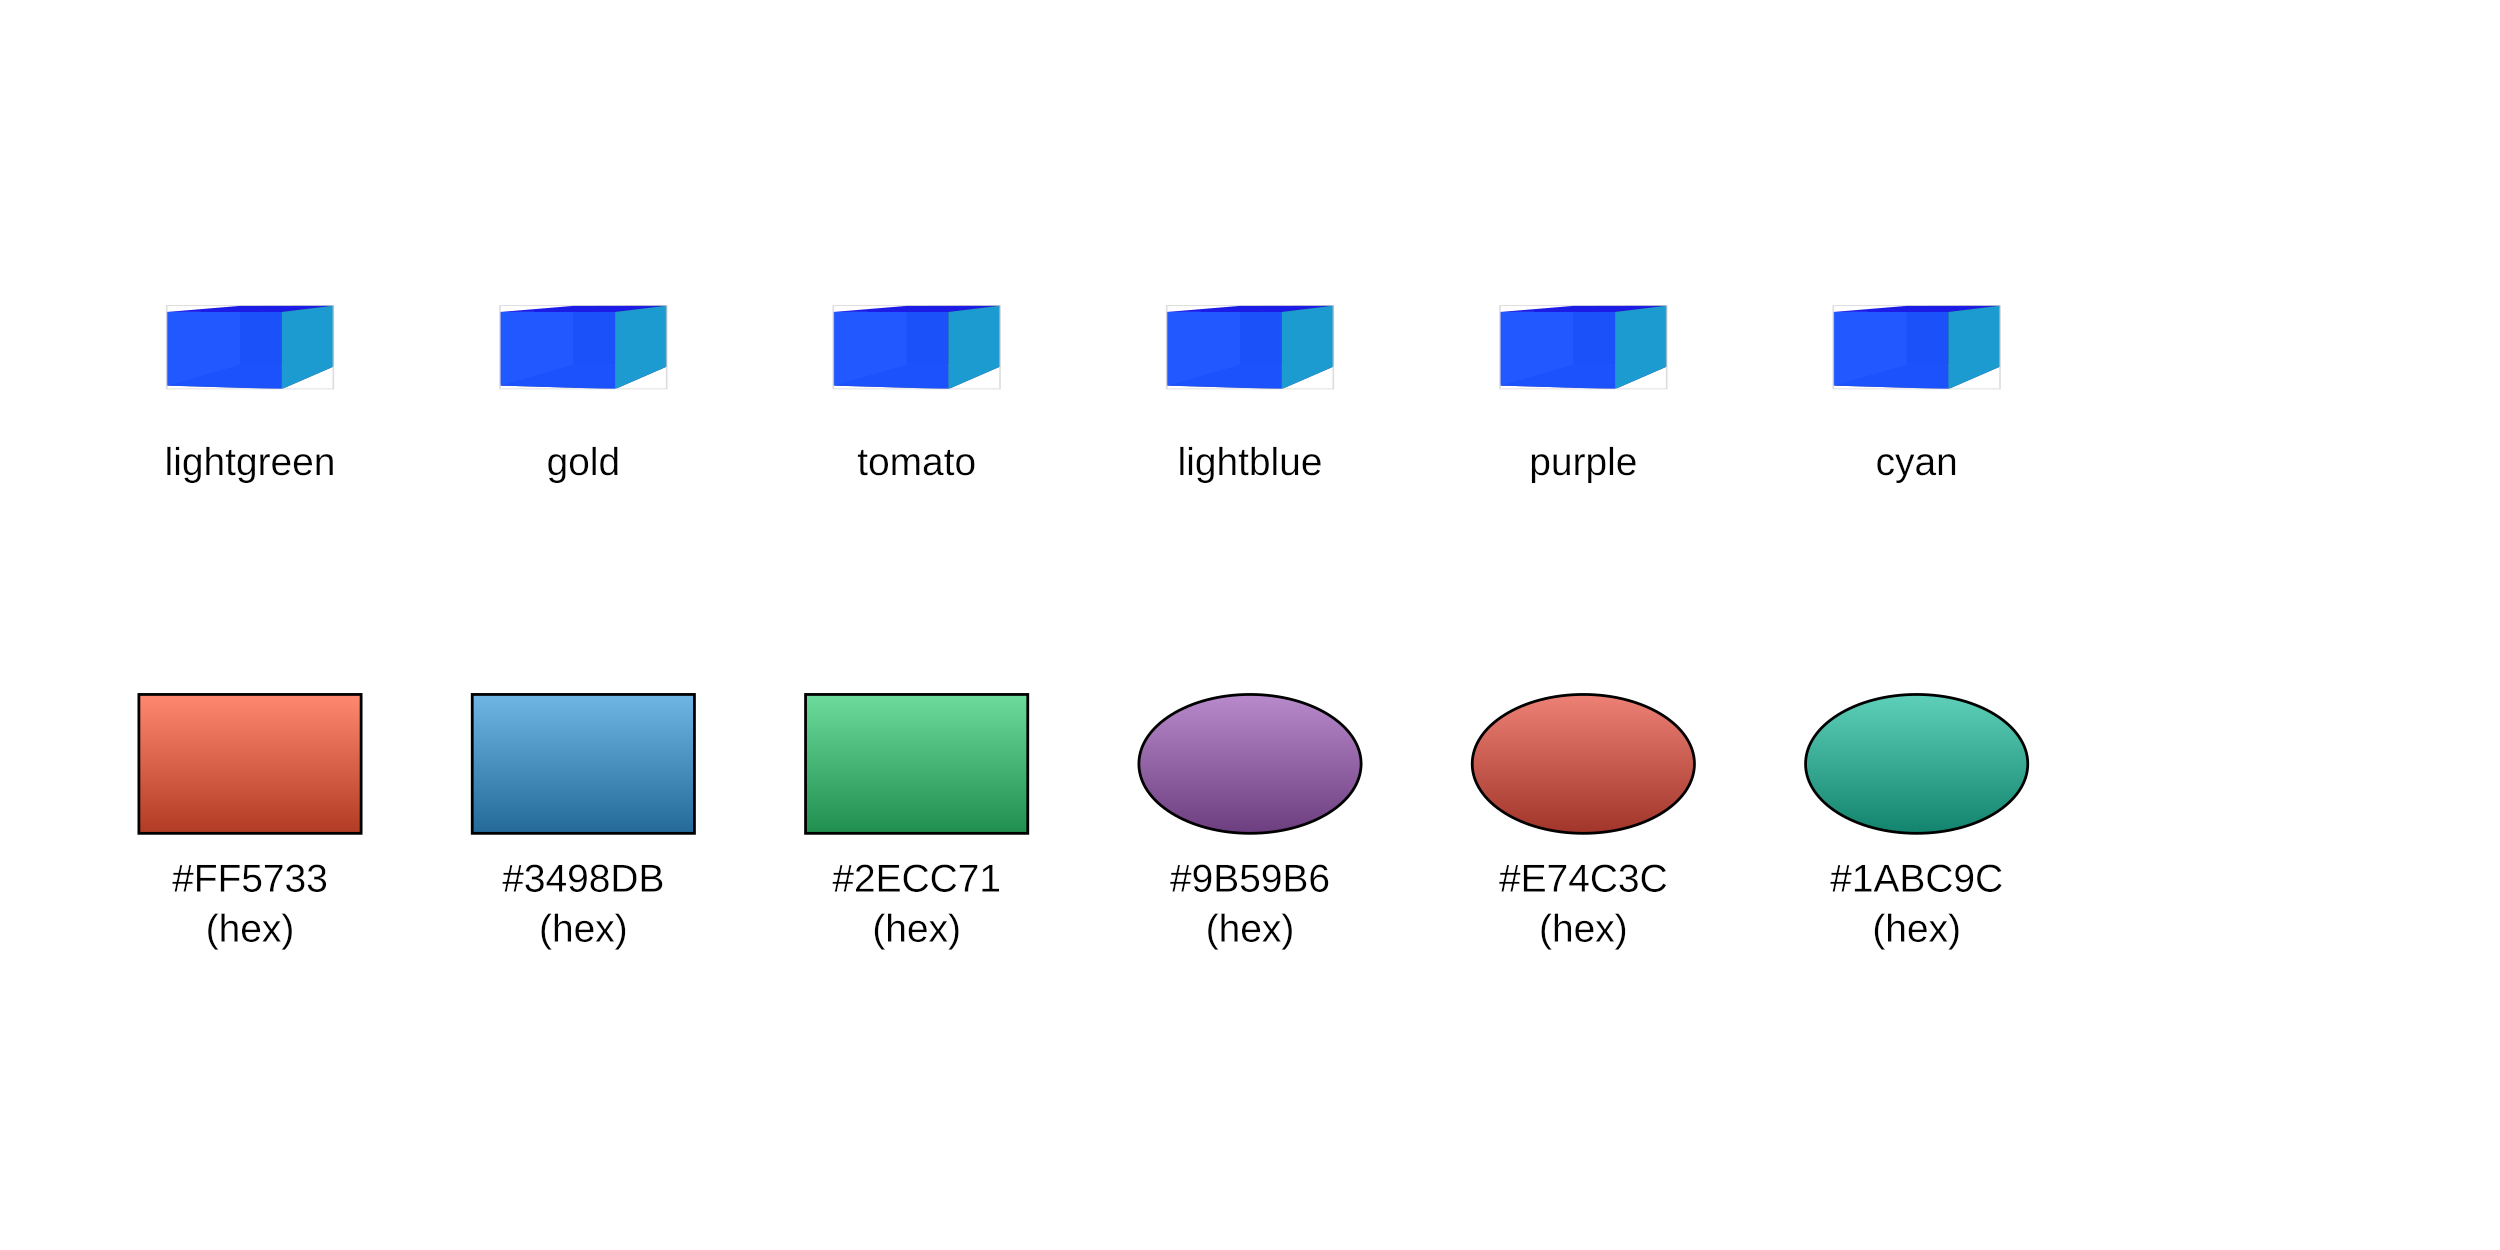
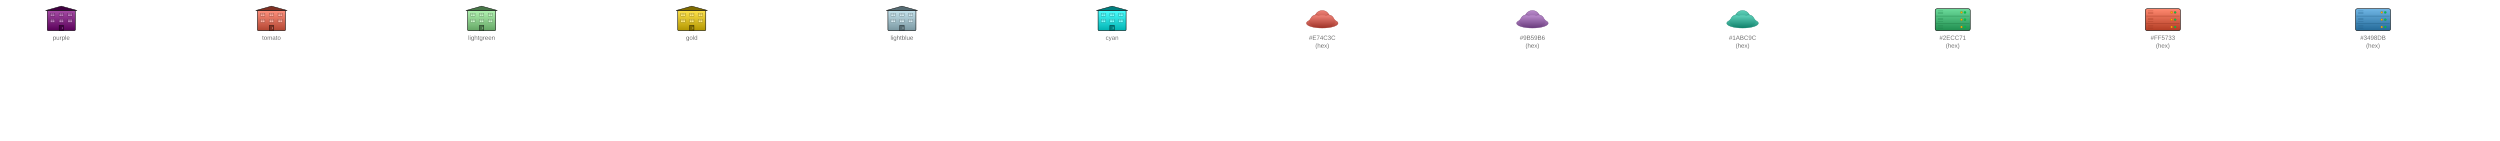
- <svg xmlns="http://www.w3.org/2000/svg" baseProfile="full" height="450" version="1.1" viewBox="0,0,900,450" width="900">
+ <svg xmlns="http://www.w3.org/2000/svg" baseProfile="full" height="320.0" version="1.1" viewBox="0,0,5710.0,320.0" width="5710.0">
  <defs>
    <filter height="140%" id="text-glow" width="140%" x="-20%" y="-20%">
      <feGaussianBlur in="SourceGraphic" result="blur" stdDeviation="2" />
      <feFlood flood-color="white" flood-opacity="1" result="color" />
      <feComposite in="color" in2="blur" operator="in" result="shadow" />
      <feMerge>
        <feMergeNode in="shadow" />
        <feMergeNode in="shadow" />
        <feMergeNode in="SourceGraphic" />
      </feMerge>
    </filter>
    <marker id="arrow-end" markerHeight="10" markerWidth="10" orient="auto" refX="10" refY="5">
      <path d="M 0 0 L 10 5 L 0 10 z" fill="black" />
    </marker>
    <marker id="arrow-start" markerHeight="10" markerWidth="10" orient="auto" refX="0" refY="5">
      <path d="M 10 0 L 0 5 L 10 10 z" fill="black" />
    </marker>
    <marker id="circle-start" markerHeight="10" markerWidth="10" orient="auto" refX="5" refY="5">
      <circle cx="5" cy="5" fill="black" r="4" />
    </marker>
    <marker id="circle-end" markerHeight="10" markerWidth="10" orient="auto" refX="5" refY="5">
      <circle cx="5" cy="5" fill="black" r="4" />
    </marker>
    <linearGradient id="gradient-color1" x1="0%" x2="0%" y1="0%" y2="100%">
      <stop offset="0%" stop-color="#b1f3b1" />
      <stop offset="100%" stop-color="#64a664" />
    </linearGradient>
    <linearGradient id="gradient-color2" x1="0%" x2="0%" y1="0%" y2="100%">
      <stop offset="0%" stop-color="#ffe34c" />
      <stop offset="100%" stop-color="#b29600" />
    </linearGradient>
    <linearGradient id="gradient-color3" x1="0%" x2="0%" y1="0%" y2="100%">
      <stop offset="0%" stop-color="#ff917e" />
      <stop offset="100%" stop-color="#b24531" />
    </linearGradient>
    <linearGradient id="gradient-color4" x1="0%" x2="0%" y1="0%" y2="100%">
      <stop offset="0%" stop-color="#c5e3ed" />
      <stop offset="100%" stop-color="#7997a1" />
    </linearGradient>
    <linearGradient id="gradient-color5" x1="0%" x2="0%" y1="0%" y2="100%">
      <stop offset="0%" stop-color="#a64ca6" />
      <stop offset="100%" stop-color="#590059" />
    </linearGradient>
    <linearGradient id="gradient-color6" x1="0%" x2="0%" y1="0%" y2="100%">
      <stop offset="0%" stop-color="#4cffff" />
      <stop offset="100%" stop-color="#00b2b2" />
    </linearGradient>
    <linearGradient id="gradient-hex1" x1="0%" x2="0%" y1="0%" y2="100%">
      <stop offset="0%" stop-color="#ff8970" />
      <stop offset="100%" stop-color="#b23c23" />
    </linearGradient>
    <linearGradient id="gradient-hex2" x1="0%" x2="0%" y1="0%" y2="100%">
      <stop offset="0%" stop-color="#70b6e5" />
      <stop offset="100%" stop-color="#246a99" />
    </linearGradient>
    <linearGradient id="gradient-hex3" x1="0%" x2="0%" y1="0%" y2="100%">
      <stop offset="0%" stop-color="#6cdb9b" />
      <stop offset="100%" stop-color="#208e4f" />
    </linearGradient>
    <linearGradient id="gradient-hex4" x1="0%" x2="0%" y1="0%" y2="100%">
      <stop offset="0%" stop-color="#b98acb" />
      <stop offset="100%" stop-color="#6c3e7f" />
    </linearGradient>
    <linearGradient id="gradient-hex5" x1="0%" x2="0%" y1="0%" y2="100%">
      <stop offset="0%" stop-color="#ee8176" />
      <stop offset="100%" stop-color="#a1352a" />
    </linearGradient>
    <linearGradient id="gradient-hex6" x1="0%" x2="0%" y1="0%" y2="100%">
      <stop offset="0%" stop-color="#5ed0b9" />
      <stop offset="100%" stop-color="#12836d" />
    </linearGradient>
  </defs>
  <g id="color1">
-     <g transform="translate(60.0,110.0) scale(1.204819,0.6928406) translate(-0.9,-1.4)">
-       <path d="M 22.754,32.117 0.945,43 V 4.729 L 22.754,1.57 Z" fill="#e9e9ff" stroke="none" />
-       <path d="M 50.713,33.121 V 1.463 L 22.754,1.57 V 32.117 Z" fill="#353564" stroke="none" />
-       <path d="M 50.713,33.121 35.296,44.771 0.945,43 22.754,32.117 Z" fill="#4d4d9f" stroke="none" />
-       <path d="M 50.713,1.463 35.296,4.738 0.945,4.729 22.754,1.57 Z" fill="#1c1ce6" opacity="1" stroke="none" />
-       <path d="M 35.296,44.771 V 4.738 L 0.945,4.729 V 43 Z" fill="#1a52ff" opacity="0.96" stroke="none" />
-       <path d="M 50.713,33.121 35.296,44.771 V 4.738 L 50.713,1.463 Z" fill="#1c9bd0" stroke="none" />
-       <rect fill="none" height="43.3" opacity="0.67" stroke="#cbcbcb" stroke-width="0.48" width="49.8" x="0.9" y="1.4" />
-     </g>
+     <rect fill="url(#gradient-color1)" height="46" rx="2" ry="2" stroke="black" stroke-width="1.2" width="64" x="1068.0" y="24.0" />
+     <polygon fill="#487748" points="1064.0,24.0 1100.0,14.0 1136.0,24.0" stroke="black" stroke-width="1.0" />
+     <rect fill="#c7f6c7" height="7" stroke="#487748" stroke-width="0.7" width="10" x="1075.0" y="30.0" />
+     <line stroke="#487748" stroke-width="0.5" x1="1080.0" x2="1080.0" y1="30.0" y2="37.0" />
+     <line stroke="#487748" stroke-width="0.5" x1="1075.0" x2="1085.0" y1="33.5" y2="33.5" />
+     <rect fill="#c7f6c7" height="7" stroke="#487748" stroke-width="0.7" width="10" x="1095.0" y="30.0" />
+     <line stroke="#487748" stroke-width="0.5" x1="1100.0" x2="1100.0" y1="30.0" y2="37.0" />
+     <line stroke="#487748" stroke-width="0.5" x1="1095.0" x2="1105.0" y1="33.5" y2="33.5" />
+     <rect fill="#c7f6c7" height="7" stroke="#487748" stroke-width="0.7" width="10" x="1115.0" y="30.0" />
+     <line stroke="#487748" stroke-width="0.5" x1="1120.0" x2="1120.0" y1="30.0" y2="37.0" />
+     <line stroke="#487748" stroke-width="0.5" x1="1115.0" x2="1125.0" y1="33.5" y2="33.5" />
+     <rect fill="#c7f6c7" height="7" stroke="#487748" stroke-width="0.7" width="10" x="1075.0" y="44.0" />
+     <line stroke="#487748" stroke-width="0.5" x1="1080.0" x2="1080.0" y1="44.0" y2="51.0" />
+     <line stroke="#487748" stroke-width="0.5" x1="1075.0" x2="1085.0" y1="47.5" y2="47.5" />
+     <rect fill="#c7f6c7" height="7" stroke="#487748" stroke-width="0.7" width="10" x="1095.0" y="44.0" />
+     <line stroke="#487748" stroke-width="0.5" x1="1100.0" x2="1100.0" y1="44.0" y2="51.0" />
+     <line stroke="#487748" stroke-width="0.5" x1="1095.0" x2="1105.0" y1="47.5" y2="47.5" />
+     <rect fill="#c7f6c7" height="7" stroke="#487748" stroke-width="0.7" width="10" x="1115.0" y="44.0" />
+     <line stroke="#487748" stroke-width="0.5" x1="1120.0" x2="1120.0" y1="44.0" y2="51.0" />
+     <line stroke="#487748" stroke-width="0.5" x1="1115.0" x2="1125.0" y1="47.5" y2="47.5" />
+     <rect fill="#487748" height="12" stroke="black" stroke-width="0.8" width="10" x="1095.0" y="58.0" />
+     <circle cx="1102.5" cy="64.0" fill="#c7f6c7" r="1.2" />
  </g>
  <g id="color2">
-     <g transform="translate(180.0,110.0) scale(1.204819,0.6928406) translate(-0.9,-1.4)">
-       <path d="M 22.754,32.117 0.945,43 V 4.729 L 22.754,1.57 Z" fill="#e9e9ff" stroke="none" />
-       <path d="M 50.713,33.121 V 1.463 L 22.754,1.57 V 32.117 Z" fill="#353564" stroke="none" />
-       <path d="M 50.713,33.121 35.296,44.771 0.945,43 22.754,32.117 Z" fill="#4d4d9f" stroke="none" />
-       <path d="M 50.713,1.463 35.296,4.738 0.945,4.729 22.754,1.57 Z" fill="#1c1ce6" opacity="1" stroke="none" />
-       <path d="M 35.296,44.771 V 4.738 L 0.945,4.729 V 43 Z" fill="#1a52ff" opacity="0.96" stroke="none" />
-       <path d="M 50.713,33.121 35.296,44.771 V 4.738 L 50.713,1.463 Z" fill="#1c9bd0" stroke="none" />
-       <rect fill="none" height="43.3" opacity="0.67" stroke="#cbcbcb" stroke-width="0.48" width="49.8" x="0.9" y="1.4" />
-     </g>
+     <rect fill="url(#gradient-color2)" height="46" rx="2" ry="2" stroke="black" stroke-width="1.2" width="64" x="1548.0" y="24.0" />
+     <polygon fill="#7f6b00" points="1544.0,24.0 1580.0,14.0 1616.0,24.0" stroke="black" stroke-width="1.0" />
+     <rect fill="#ffeb7f" height="7" stroke="#7f6b00" stroke-width="0.7" width="10" x="1555.0" y="30.0" />
+     <line stroke="#7f6b00" stroke-width="0.5" x1="1560.0" x2="1560.0" y1="30.0" y2="37.0" />
+     <line stroke="#7f6b00" stroke-width="0.5" x1="1555.0" x2="1565.0" y1="33.5" y2="33.5" />
+     <rect fill="#ffeb7f" height="7" stroke="#7f6b00" stroke-width="0.7" width="10" x="1575.0" y="30.0" />
+     <line stroke="#7f6b00" stroke-width="0.5" x1="1580.0" x2="1580.0" y1="30.0" y2="37.0" />
+     <line stroke="#7f6b00" stroke-width="0.5" x1="1575.0" x2="1585.0" y1="33.5" y2="33.5" />
+     <rect fill="#ffeb7f" height="7" stroke="#7f6b00" stroke-width="0.7" width="10" x="1595.0" y="30.0" />
+     <line stroke="#7f6b00" stroke-width="0.5" x1="1600.0" x2="1600.0" y1="30.0" y2="37.0" />
+     <line stroke="#7f6b00" stroke-width="0.5" x1="1595.0" x2="1605.0" y1="33.5" y2="33.5" />
+     <rect fill="#ffeb7f" height="7" stroke="#7f6b00" stroke-width="0.7" width="10" x="1555.0" y="44.0" />
+     <line stroke="#7f6b00" stroke-width="0.5" x1="1560.0" x2="1560.0" y1="44.0" y2="51.0" />
+     <line stroke="#7f6b00" stroke-width="0.5" x1="1555.0" x2="1565.0" y1="47.5" y2="47.5" />
+     <rect fill="#ffeb7f" height="7" stroke="#7f6b00" stroke-width="0.7" width="10" x="1575.0" y="44.0" />
+     <line stroke="#7f6b00" stroke-width="0.5" x1="1580.0" x2="1580.0" y1="44.0" y2="51.0" />
+     <line stroke="#7f6b00" stroke-width="0.5" x1="1575.0" x2="1585.0" y1="47.5" y2="47.5" />
+     <rect fill="#ffeb7f" height="7" stroke="#7f6b00" stroke-width="0.7" width="10" x="1595.0" y="44.0" />
+     <line stroke="#7f6b00" stroke-width="0.5" x1="1600.0" x2="1600.0" y1="44.0" y2="51.0" />
+     <line stroke="#7f6b00" stroke-width="0.5" x1="1595.0" x2="1605.0" y1="47.5" y2="47.5" />
+     <rect fill="#7f6b00" height="12" stroke="black" stroke-width="0.8" width="10" x="1575.0" y="58.0" />
+     <circle cx="1582.5" cy="64.0" fill="#ffeb7f" r="1.2" />
  </g>
  <g id="color3">
-     <g transform="translate(300.0,110.0) scale(1.204819,0.6928406) translate(-0.9,-1.4)">
-       <path d="M 22.754,32.117 0.945,43 V 4.729 L 22.754,1.57 Z" fill="#e9e9ff" stroke="none" />
-       <path d="M 50.713,33.121 V 1.463 L 22.754,1.57 V 32.117 Z" fill="#353564" stroke="none" />
-       <path d="M 50.713,33.121 35.296,44.771 0.945,43 22.754,32.117 Z" fill="#4d4d9f" stroke="none" />
-       <path d="M 50.713,1.463 35.296,4.738 0.945,4.729 22.754,1.57 Z" fill="#1c1ce6" opacity="1" stroke="none" />
-       <path d="M 35.296,44.771 V 4.738 L 0.945,4.729 V 43 Z" fill="#1a52ff" opacity="0.96" stroke="none" />
-       <path d="M 50.713,33.121 35.296,44.771 V 4.738 L 50.713,1.463 Z" fill="#1c9bd0" stroke="none" />
-       <rect fill="none" height="43.3" opacity="0.67" stroke="#cbcbcb" stroke-width="0.48" width="49.8" x="0.9" y="1.4" />
-     </g>
+     <rect fill="url(#gradient-color3)" height="46" rx="2" ry="2" stroke="black" stroke-width="1.2" width="64" x="588.0" y="24.0" />
+     <polygon fill="#7f3123" points="584.0,24.0 620.0,14.0 656.0,24.0" stroke="black" stroke-width="1.0" />
+     <rect fill="#ffb1a3" height="7" stroke="#7f3123" stroke-width="0.7" width="10" x="595.0" y="30.0" />
+     <line stroke="#7f3123" stroke-width="0.5" x1="600.0" x2="600.0" y1="30.0" y2="37.0" />
+     <line stroke="#7f3123" stroke-width="0.5" x1="595.0" x2="605.0" y1="33.5" y2="33.5" />
+     <rect fill="#ffb1a3" height="7" stroke="#7f3123" stroke-width="0.7" width="10" x="615.0" y="30.0" />
+     <line stroke="#7f3123" stroke-width="0.5" x1="620.0" x2="620.0" y1="30.0" y2="37.0" />
+     <line stroke="#7f3123" stroke-width="0.5" x1="615.0" x2="625.0" y1="33.5" y2="33.5" />
+     <rect fill="#ffb1a3" height="7" stroke="#7f3123" stroke-width="0.7" width="10" x="635.0" y="30.0" />
+     <line stroke="#7f3123" stroke-width="0.5" x1="640.0" x2="640.0" y1="30.0" y2="37.0" />
+     <line stroke="#7f3123" stroke-width="0.5" x1="635.0" x2="645.0" y1="33.5" y2="33.5" />
+     <rect fill="#ffb1a3" height="7" stroke="#7f3123" stroke-width="0.7" width="10" x="595.0" y="44.0" />
+     <line stroke="#7f3123" stroke-width="0.5" x1="600.0" x2="600.0" y1="44.0" y2="51.0" />
+     <line stroke="#7f3123" stroke-width="0.5" x1="595.0" x2="605.0" y1="47.5" y2="47.5" />
+     <rect fill="#ffb1a3" height="7" stroke="#7f3123" stroke-width="0.7" width="10" x="615.0" y="44.0" />
+     <line stroke="#7f3123" stroke-width="0.5" x1="620.0" x2="620.0" y1="44.0" y2="51.0" />
+     <line stroke="#7f3123" stroke-width="0.5" x1="615.0" x2="625.0" y1="47.5" y2="47.5" />
+     <rect fill="#ffb1a3" height="7" stroke="#7f3123" stroke-width="0.7" width="10" x="635.0" y="44.0" />
+     <line stroke="#7f3123" stroke-width="0.5" x1="640.0" x2="640.0" y1="44.0" y2="51.0" />
+     <line stroke="#7f3123" stroke-width="0.5" x1="635.0" x2="645.0" y1="47.5" y2="47.5" />
+     <rect fill="#7f3123" height="12" stroke="black" stroke-width="0.8" width="10" x="615.0" y="58.0" />
+     <circle cx="622.5" cy="64.0" fill="#ffb1a3" r="1.2" />
  </g>
  <g id="color4">
-     <g transform="translate(420.0,110.0) scale(1.204819,0.6928406) translate(-0.9,-1.4)">
-       <path d="M 22.754,32.117 0.945,43 V 4.729 L 22.754,1.57 Z" fill="#e9e9ff" stroke="none" />
-       <path d="M 50.713,33.121 V 1.463 L 22.754,1.57 V 32.117 Z" fill="#353564" stroke="none" />
-       <path d="M 50.713,33.121 35.296,44.771 0.945,43 22.754,32.117 Z" fill="#4d4d9f" stroke="none" />
-       <path d="M 50.713,1.463 35.296,4.738 0.945,4.729 22.754,1.57 Z" fill="#1c1ce6" opacity="1" stroke="none" />
-       <path d="M 35.296,44.771 V 4.738 L 0.945,4.729 V 43 Z" fill="#1a52ff" opacity="0.96" stroke="none" />
-       <path d="M 50.713,33.121 35.296,44.771 V 4.738 L 50.713,1.463 Z" fill="#1c9bd0" stroke="none" />
-       <rect fill="none" height="43.3" opacity="0.67" stroke="#cbcbcb" stroke-width="0.48" width="49.8" x="0.9" y="1.4" />
-     </g>
+     <rect fill="url(#gradient-color4)" height="46" rx="2" ry="2" stroke="black" stroke-width="1.2" width="64" x="2028.0" y="24.0" />
+     <polygon fill="#566c73" points="2024.0,24.0 2060.0,14.0 2096.0,24.0" stroke="black" stroke-width="1.0" />
+     <rect fill="#d6ebf2" height="7" stroke="#566c73" stroke-width="0.7" width="10" x="2035.0" y="30.0" />
+     <line stroke="#566c73" stroke-width="0.5" x1="2040.0" x2="2040.0" y1="30.0" y2="37.0" />
+     <line stroke="#566c73" stroke-width="0.5" x1="2035.0" x2="2045.0" y1="33.5" y2="33.5" />
+     <rect fill="#d6ebf2" height="7" stroke="#566c73" stroke-width="0.7" width="10" x="2055.0" y="30.0" />
+     <line stroke="#566c73" stroke-width="0.5" x1="2060.0" x2="2060.0" y1="30.0" y2="37.0" />
+     <line stroke="#566c73" stroke-width="0.5" x1="2055.0" x2="2065.0" y1="33.5" y2="33.5" />
+     <rect fill="#d6ebf2" height="7" stroke="#566c73" stroke-width="0.7" width="10" x="2075.0" y="30.0" />
+     <line stroke="#566c73" stroke-width="0.5" x1="2080.0" x2="2080.0" y1="30.0" y2="37.0" />
+     <line stroke="#566c73" stroke-width="0.5" x1="2075.0" x2="2085.0" y1="33.5" y2="33.5" />
+     <rect fill="#d6ebf2" height="7" stroke="#566c73" stroke-width="0.7" width="10" x="2035.0" y="44.0" />
+     <line stroke="#566c73" stroke-width="0.5" x1="2040.0" x2="2040.0" y1="44.0" y2="51.0" />
+     <line stroke="#566c73" stroke-width="0.5" x1="2035.0" x2="2045.0" y1="47.5" y2="47.5" />
+     <rect fill="#d6ebf2" height="7" stroke="#566c73" stroke-width="0.7" width="10" x="2055.0" y="44.0" />
+     <line stroke="#566c73" stroke-width="0.5" x1="2060.0" x2="2060.0" y1="44.0" y2="51.0" />
+     <line stroke="#566c73" stroke-width="0.5" x1="2055.0" x2="2065.0" y1="47.5" y2="47.5" />
+     <rect fill="#d6ebf2" height="7" stroke="#566c73" stroke-width="0.7" width="10" x="2075.0" y="44.0" />
+     <line stroke="#566c73" stroke-width="0.5" x1="2080.0" x2="2080.0" y1="44.0" y2="51.0" />
+     <line stroke="#566c73" stroke-width="0.5" x1="2075.0" x2="2085.0" y1="47.5" y2="47.5" />
+     <rect fill="#566c73" height="12" stroke="black" stroke-width="0.8" width="10" x="2055.0" y="58.0" />
+     <circle cx="2062.5" cy="64.0" fill="#d6ebf2" r="1.2" />
  </g>
  <g id="color5">
-     <g transform="translate(540.0,110.0) scale(1.204819,0.6928406) translate(-0.9,-1.4)">
-       <path d="M 22.754,32.117 0.945,43 V 4.729 L 22.754,1.57 Z" fill="#e9e9ff" stroke="none" />
-       <path d="M 50.713,33.121 V 1.463 L 22.754,1.57 V 32.117 Z" fill="#353564" stroke="none" />
-       <path d="M 50.713,33.121 35.296,44.771 0.945,43 22.754,32.117 Z" fill="#4d4d9f" stroke="none" />
-       <path d="M 50.713,1.463 35.296,4.738 0.945,4.729 22.754,1.57 Z" fill="#1c1ce6" opacity="1" stroke="none" />
-       <path d="M 35.296,44.771 V 4.738 L 0.945,4.729 V 43 Z" fill="#1a52ff" opacity="0.96" stroke="none" />
-       <path d="M 50.713,33.121 35.296,44.771 V 4.738 L 50.713,1.463 Z" fill="#1c9bd0" stroke="none" />
-       <rect fill="none" height="43.3" opacity="0.67" stroke="#cbcbcb" stroke-width="0.48" width="49.8" x="0.9" y="1.4" />
-     </g>
+     <rect fill="url(#gradient-color5)" height="46" rx="2" ry="2" stroke="black" stroke-width="1.2" width="64" x="108.0" y="24.0" />
+     <polygon fill="#400040" points="104.0,24.0 140.0,14.0 176.0,24.0" stroke="black" stroke-width="1.0" />
+     <rect fill="#bf7fbf" height="7" stroke="#400040" stroke-width="0.7" width="10" x="115.0" y="30.0" />
+     <line stroke="#400040" stroke-width="0.5" x1="120.0" x2="120.0" y1="30.0" y2="37.0" />
+     <line stroke="#400040" stroke-width="0.5" x1="115.0" x2="125.0" y1="33.5" y2="33.5" />
+     <rect fill="#bf7fbf" height="7" stroke="#400040" stroke-width="0.7" width="10" x="135.0" y="30.0" />
+     <line stroke="#400040" stroke-width="0.5" x1="140.0" x2="140.0" y1="30.0" y2="37.0" />
+     <line stroke="#400040" stroke-width="0.5" x1="135.0" x2="145.0" y1="33.5" y2="33.5" />
+     <rect fill="#bf7fbf" height="7" stroke="#400040" stroke-width="0.7" width="10" x="155.0" y="30.0" />
+     <line stroke="#400040" stroke-width="0.5" x1="160.0" x2="160.0" y1="30.0" y2="37.0" />
+     <line stroke="#400040" stroke-width="0.5" x1="155.0" x2="165.0" y1="33.5" y2="33.5" />
+     <rect fill="#bf7fbf" height="7" stroke="#400040" stroke-width="0.7" width="10" x="115.0" y="44.0" />
+     <line stroke="#400040" stroke-width="0.5" x1="120.0" x2="120.0" y1="44.0" y2="51.0" />
+     <line stroke="#400040" stroke-width="0.5" x1="115.0" x2="125.0" y1="47.5" y2="47.5" />
+     <rect fill="#bf7fbf" height="7" stroke="#400040" stroke-width="0.7" width="10" x="135.0" y="44.0" />
+     <line stroke="#400040" stroke-width="0.5" x1="140.0" x2="140.0" y1="44.0" y2="51.0" />
+     <line stroke="#400040" stroke-width="0.5" x1="135.0" x2="145.0" y1="47.5" y2="47.5" />
+     <rect fill="#bf7fbf" height="7" stroke="#400040" stroke-width="0.7" width="10" x="155.0" y="44.0" />
+     <line stroke="#400040" stroke-width="0.5" x1="160.0" x2="160.0" y1="44.0" y2="51.0" />
+     <line stroke="#400040" stroke-width="0.5" x1="155.0" x2="165.0" y1="47.5" y2="47.5" />
+     <rect fill="#400040" height="12" stroke="black" stroke-width="0.8" width="10" x="135.0" y="58.0" />
+     <circle cx="142.5" cy="64.0" fill="#bf7fbf" r="1.2" />
  </g>
  <g id="color6">
-     <g transform="translate(660.0,110.0) scale(1.204819,0.6928406) translate(-0.9,-1.4)">
-       <path d="M 22.754,32.117 0.945,43 V 4.729 L 22.754,1.57 Z" fill="#e9e9ff" stroke="none" />
-       <path d="M 50.713,33.121 V 1.463 L 22.754,1.57 V 32.117 Z" fill="#353564" stroke="none" />
-       <path d="M 50.713,33.121 35.296,44.771 0.945,43 22.754,32.117 Z" fill="#4d4d9f" stroke="none" />
-       <path d="M 50.713,1.463 35.296,4.738 0.945,4.729 22.754,1.57 Z" fill="#1c1ce6" opacity="1" stroke="none" />
-       <path d="M 35.296,44.771 V 4.738 L 0.945,4.729 V 43 Z" fill="#1a52ff" opacity="0.96" stroke="none" />
-       <path d="M 50.713,33.121 35.296,44.771 V 4.738 L 50.713,1.463 Z" fill="#1c9bd0" stroke="none" />
-       <rect fill="none" height="43.3" opacity="0.67" stroke="#cbcbcb" stroke-width="0.48" width="49.8" x="0.9" y="1.4" />
-     </g>
-   </g>
-   <rect fill="url(#gradient-hex1)" height="50" stroke="black" width="80" x="50" y="250" />
-   <rect fill="url(#gradient-hex2)" height="50" stroke="black" width="80" x="170" y="250" />
-   <rect fill="url(#gradient-hex3)" height="50" stroke="black" width="80" x="290" y="250" />
-   <ellipse cx="450.0" cy="275.0" fill="url(#gradient-hex4)" rx="40.0" ry="25.0" stroke="black" />
-   <ellipse cx="570.0" cy="275.0" fill="url(#gradient-hex5)" rx="40.0" ry="25.0" stroke="black" />
-   <ellipse cx="690.0" cy="275.0" fill="url(#gradient-hex6)" rx="40.0" ry="25.0" stroke="black" />
-   <text fill="black" filter="url(#text-glow)" font-family="Arial, sans-serif" font-size="14px" text-anchor="middle" x="90.0" y="171.0">lightgreen</text>
-   <text fill="black" filter="url(#text-glow)" font-family="Arial, sans-serif" font-size="14px" text-anchor="middle" x="210.0" y="171.0">gold</text>
-   <text fill="black" filter="url(#text-glow)" font-family="Arial, sans-serif" font-size="14px" text-anchor="middle" x="330.0" y="171.0">tomato</text>
-   <text fill="black" filter="url(#text-glow)" font-family="Arial, sans-serif" font-size="14px" text-anchor="middle" x="450.0" y="171.0">lightblue</text>
-   <text fill="black" filter="url(#text-glow)" font-family="Arial, sans-serif" font-size="14px" text-anchor="middle" x="570.0" y="171.0">purple</text>
-   <text fill="black" filter="url(#text-glow)" font-family="Arial, sans-serif" font-size="14px" text-anchor="middle" x="690.0" y="171.0">cyan</text>
-   <text fill="black" filter="url(#text-glow)" font-family="Arial, sans-serif" font-size="14px" text-anchor="middle" x="90.0" y="321.0">#FF5733</text>
-   <text fill="black" filter="url(#text-glow)" font-family="Arial, sans-serif" font-size="14px" text-anchor="middle" x="90.0" y="339.0">(hex)</text>
-   <text fill="black" filter="url(#text-glow)" font-family="Arial, sans-serif" font-size="14px" text-anchor="middle" x="210.0" y="321.0">#3498DB</text>
-   <text fill="black" filter="url(#text-glow)" font-family="Arial, sans-serif" font-size="14px" text-anchor="middle" x="210.0" y="339.0">(hex)</text>
-   <text fill="black" filter="url(#text-glow)" font-family="Arial, sans-serif" font-size="14px" text-anchor="middle" x="330.0" y="321.0">#2ECC71</text>
-   <text fill="black" filter="url(#text-glow)" font-family="Arial, sans-serif" font-size="14px" text-anchor="middle" x="330.0" y="339.0">(hex)</text>
-   <text fill="black" filter="url(#text-glow)" font-family="Arial, sans-serif" font-size="14px" text-anchor="middle" x="450.0" y="321.0">#9B59B6</text>
-   <text fill="black" filter="url(#text-glow)" font-family="Arial, sans-serif" font-size="14px" text-anchor="middle" x="450.0" y="339.0">(hex)</text>
-   <text fill="black" filter="url(#text-glow)" font-family="Arial, sans-serif" font-size="14px" text-anchor="middle" x="570.0" y="321.0">#E74C3C</text>
-   <text fill="black" filter="url(#text-glow)" font-family="Arial, sans-serif" font-size="14px" text-anchor="middle" x="570.0" y="339.0">(hex)</text>
-   <text fill="black" filter="url(#text-glow)" font-family="Arial, sans-serif" font-size="14px" text-anchor="middle" x="690.0" y="321.0">#1ABC9C</text>
-   <text fill="black" filter="url(#text-glow)" font-family="Arial, sans-serif" font-size="14px" text-anchor="middle" x="690.0" y="339.0">(hex)</text>
+     <rect fill="url(#gradient-color6)" height="46" rx="2" ry="2" stroke="black" stroke-width="1.2" width="64" x="2508.0" y="24.0" />
+     <polygon fill="#007f7f" points="2504.0,24.0 2540.0,14.0 2576.0,24.0" stroke="black" stroke-width="1.0" />
+     <rect fill="#7fffff" height="7" stroke="#007f7f" stroke-width="0.7" width="10" x="2515.0" y="30.0" />
+     <line stroke="#007f7f" stroke-width="0.5" x1="2520.0" x2="2520.0" y1="30.0" y2="37.0" />
+     <line stroke="#007f7f" stroke-width="0.5" x1="2515.0" x2="2525.0" y1="33.5" y2="33.5" />
+     <rect fill="#7fffff" height="7" stroke="#007f7f" stroke-width="0.7" width="10" x="2535.0" y="30.0" />
+     <line stroke="#007f7f" stroke-width="0.5" x1="2540.0" x2="2540.0" y1="30.0" y2="37.0" />
+     <line stroke="#007f7f" stroke-width="0.5" x1="2535.0" x2="2545.0" y1="33.5" y2="33.5" />
+     <rect fill="#7fffff" height="7" stroke="#007f7f" stroke-width="0.7" width="10" x="2555.0" y="30.0" />
+     <line stroke="#007f7f" stroke-width="0.5" x1="2560.0" x2="2560.0" y1="30.0" y2="37.0" />
+     <line stroke="#007f7f" stroke-width="0.5" x1="2555.0" x2="2565.0" y1="33.5" y2="33.5" />
+     <rect fill="#7fffff" height="7" stroke="#007f7f" stroke-width="0.7" width="10" x="2515.0" y="44.0" />
+     <line stroke="#007f7f" stroke-width="0.5" x1="2520.0" x2="2520.0" y1="44.0" y2="51.0" />
+     <line stroke="#007f7f" stroke-width="0.5" x1="2515.0" x2="2525.0" y1="47.5" y2="47.5" />
+     <rect fill="#7fffff" height="7" stroke="#007f7f" stroke-width="0.7" width="10" x="2535.0" y="44.0" />
+     <line stroke="#007f7f" stroke-width="0.5" x1="2540.0" x2="2540.0" y1="44.0" y2="51.0" />
+     <line stroke="#007f7f" stroke-width="0.5" x1="2535.0" x2="2545.0" y1="47.5" y2="47.5" />
+     <rect fill="#7fffff" height="7" stroke="#007f7f" stroke-width="0.7" width="10" x="2555.0" y="44.0" />
+     <line stroke="#007f7f" stroke-width="0.5" x1="2560.0" x2="2560.0" y1="44.0" y2="51.0" />
+     <line stroke="#007f7f" stroke-width="0.5" x1="2555.0" x2="2565.0" y1="47.5" y2="47.5" />
+     <rect fill="#007f7f" height="12" stroke="black" stroke-width="0.8" width="10" x="2535.0" y="58.0" />
+     <circle cx="2542.5" cy="64.0" fill="#7fffff" r="1.2" />
+   </g>
+   <g id="hex1">
+     <rect fill="url(#gradient-hex1)" height="50" rx="4" ry="4" stroke="black" stroke-width="1.2" width="80" x="4900.0" y="20.0" />
+     <line stroke="#99341e" stroke-width="0.8" x1="4902.0" x2="4978.0" y1="36.667" y2="36.667" />
+     <line stroke="#99341e" stroke-width="0.8" x1="4902.0" x2="4978.0" y1="53.333" y2="53.333" />
+     <circle cx="4968.0" cy="28.333" fill="#00cc44" r="2.5" stroke="#99341e" stroke-width="0.5" />
+     <circle cx="4960.0" cy="28.333" fill="#ffaa00" r="2.5" stroke="#99341e" stroke-width="0.5" />
+     <circle cx="4968.0" cy="45" fill="#00cc44" r="2.5" stroke="#99341e" stroke-width="0.5" />
+     <circle cx="4960.0" cy="45" fill="#ffaa00" r="2.5" stroke="#99341e" stroke-width="0.5" />
+     <circle cx="4968.0" cy="61.667" fill="#00cc44" r="2.5" stroke="#99341e" stroke-width="0.5" />
+     <circle cx="4960.0" cy="61.667" fill="#ffaa00" r="2.5" stroke="#99341e" stroke-width="0.5" />
+     <line stroke="#99341e" stroke-width="0.6" x1="4906.0" x2="4918.0" y1="25.0" y2="25.0" />
+     <line stroke="#99341e" stroke-width="0.6" x1="4906.0" x2="4918.0" y1="28.333" y2="28.333" />
+     <line stroke="#99341e" stroke-width="0.6" x1="4906.0" x2="4918.0" y1="31.667" y2="31.667" />
+     <line stroke="#99341e" stroke-width="0.6" x1="4906.0" x2="4918.0" y1="41.667" y2="41.667" />
+     <line stroke="#99341e" stroke-width="0.6" x1="4906.0" x2="4918.0" y1="45" y2="45" />
+     <line stroke="#99341e" stroke-width="0.6" x1="4906.0" x2="4918.0" y1="48.333" y2="48.333" />
+     <line stroke="#99341e" stroke-width="0.6" x1="4906.0" x2="4918.0" y1="58.333" y2="58.333" />
+     <line stroke="#99341e" stroke-width="0.6" x1="4906.0" x2="4918.0" y1="61.667" y2="61.667" />
+     <line stroke="#99341e" stroke-width="0.6" x1="4906.0" x2="4918.0" y1="65.0" y2="65.0" />
+   </g>
+   <g id="hex2">
+     <rect fill="url(#gradient-hex2)" height="50" rx="4" ry="4" stroke="black" stroke-width="1.2" width="80" x="5380.0" y="20.0" />
+     <line stroke="#1f5b83" stroke-width="0.8" x1="5382.0" x2="5458.0" y1="36.667" y2="36.667" />
+     <line stroke="#1f5b83" stroke-width="0.8" x1="5382.0" x2="5458.0" y1="53.333" y2="53.333" />
+     <circle cx="5448.0" cy="28.333" fill="#00cc44" r="2.5" stroke="#1f5b83" stroke-width="0.5" />
+     <circle cx="5440.0" cy="28.333" fill="#ffaa00" r="2.5" stroke="#1f5b83" stroke-width="0.5" />
+     <circle cx="5448.0" cy="45" fill="#00cc44" r="2.5" stroke="#1f5b83" stroke-width="0.5" />
+     <circle cx="5440.0" cy="45" fill="#ffaa00" r="2.5" stroke="#1f5b83" stroke-width="0.5" />
+     <circle cx="5448.0" cy="61.667" fill="#00cc44" r="2.5" stroke="#1f5b83" stroke-width="0.5" />
+     <circle cx="5440.0" cy="61.667" fill="#ffaa00" r="2.5" stroke="#1f5b83" stroke-width="0.5" />
+     <line stroke="#1f5b83" stroke-width="0.6" x1="5386.0" x2="5398.0" y1="25.0" y2="25.0" />
+     <line stroke="#1f5b83" stroke-width="0.6" x1="5386.0" x2="5398.0" y1="28.333" y2="28.333" />
+     <line stroke="#1f5b83" stroke-width="0.6" x1="5386.0" x2="5398.0" y1="31.667" y2="31.667" />
+     <line stroke="#1f5b83" stroke-width="0.6" x1="5386.0" x2="5398.0" y1="41.667" y2="41.667" />
+     <line stroke="#1f5b83" stroke-width="0.6" x1="5386.0" x2="5398.0" y1="45" y2="45" />
+     <line stroke="#1f5b83" stroke-width="0.6" x1="5386.0" x2="5398.0" y1="48.333" y2="48.333" />
+     <line stroke="#1f5b83" stroke-width="0.6" x1="5386.0" x2="5398.0" y1="58.333" y2="58.333" />
+     <line stroke="#1f5b83" stroke-width="0.6" x1="5386.0" x2="5398.0" y1="61.667" y2="61.667" />
+     <line stroke="#1f5b83" stroke-width="0.6" x1="5386.0" x2="5398.0" y1="65.0" y2="65.0" />
+   </g>
+   <g id="hex3">
+     <rect fill="url(#gradient-hex3)" height="50" rx="4" ry="4" stroke="black" stroke-width="1.2" width="80" x="4420.0" y="20.0" />
+     <line stroke="#1b7a43" stroke-width="0.8" x1="4422.0" x2="4498.0" y1="36.667" y2="36.667" />
+     <line stroke="#1b7a43" stroke-width="0.8" x1="4422.0" x2="4498.0" y1="53.333" y2="53.333" />
+     <circle cx="4488.0" cy="28.333" fill="#00cc44" r="2.5" stroke="#1b7a43" stroke-width="0.5" />
+     <circle cx="4480.0" cy="28.333" fill="#ffaa00" r="2.5" stroke="#1b7a43" stroke-width="0.5" />
+     <circle cx="4488.0" cy="45" fill="#00cc44" r="2.5" stroke="#1b7a43" stroke-width="0.5" />
+     <circle cx="4480.0" cy="45" fill="#ffaa00" r="2.5" stroke="#1b7a43" stroke-width="0.5" />
+     <circle cx="4488.0" cy="61.667" fill="#00cc44" r="2.5" stroke="#1b7a43" stroke-width="0.5" />
+     <circle cx="4480.0" cy="61.667" fill="#ffaa00" r="2.5" stroke="#1b7a43" stroke-width="0.5" />
+     <line stroke="#1b7a43" stroke-width="0.6" x1="4426.0" x2="4438.0" y1="25.0" y2="25.0" />
+     <line stroke="#1b7a43" stroke-width="0.6" x1="4426.0" x2="4438.0" y1="28.333" y2="28.333" />
+     <line stroke="#1b7a43" stroke-width="0.6" x1="4426.0" x2="4438.0" y1="31.667" y2="31.667" />
+     <line stroke="#1b7a43" stroke-width="0.6" x1="4426.0" x2="4438.0" y1="41.667" y2="41.667" />
+     <line stroke="#1b7a43" stroke-width="0.6" x1="4426.0" x2="4438.0" y1="45" y2="45" />
+     <line stroke="#1b7a43" stroke-width="0.6" x1="4426.0" x2="4438.0" y1="48.333" y2="48.333" />
+     <line stroke="#1b7a43" stroke-width="0.6" x1="4426.0" x2="4438.0" y1="58.333" y2="58.333" />
+     <line stroke="#1b7a43" stroke-width="0.6" x1="4426.0" x2="4438.0" y1="61.667" y2="61.667" />
+     <line stroke="#1b7a43" stroke-width="0.6" x1="4426.0" x2="4438.0" y1="65.0" y2="65.0" />
+   </g>
+   <g id="hex4">
+     <ellipse cx="3500.0" cy="53.0" fill="url(#gradient-hex4)" rx="36.0" ry="11.0" stroke="#6c3e7f" stroke-width="0.8" />
+     <circle cx="3500.0" cy="41.0" fill="url(#gradient-hex4)" r="17.0" stroke="#6c3e7f" stroke-width="0.8" />
+     <circle cx="3486.0" cy="47.0" fill="url(#gradient-hex4)" r="13.0" stroke="#6c3e7f" stroke-width="0.8" />
+     <circle cx="3514.0" cy="47.0" fill="url(#gradient-hex4)" r="13.0" stroke="#6c3e7f" stroke-width="0.8" />
+     <ellipse cx="3500.0" cy="49.0" fill="url(#gradient-hex4)" rx="30.4" ry="14" stroke="none" />
+   </g>
+   <g id="hex5">
+     <ellipse cx="3020.0" cy="53.0" fill="url(#gradient-hex5)" rx="36.0" ry="11.0" stroke="#a1352a" stroke-width="0.8" />
+     <circle cx="3020.0" cy="41.0" fill="url(#gradient-hex5)" r="17.0" stroke="#a1352a" stroke-width="0.8" />
+     <circle cx="3006.0" cy="47.0" fill="url(#gradient-hex5)" r="13.0" stroke="#a1352a" stroke-width="0.8" />
+     <circle cx="3034.0" cy="47.0" fill="url(#gradient-hex5)" r="13.0" stroke="#a1352a" stroke-width="0.8" />
+     <ellipse cx="3020.0" cy="49.0" fill="url(#gradient-hex5)" rx="30.4" ry="14" stroke="none" />
+   </g>
+   <g id="hex6">
+     <ellipse cx="3980.0" cy="53.0" fill="url(#gradient-hex6)" rx="36.0" ry="11.0" stroke="#12836d" stroke-width="0.8" />
+     <circle cx="3980.0" cy="41.0" fill="url(#gradient-hex6)" r="17.0" stroke="#12836d" stroke-width="0.8" />
+     <circle cx="3966.0" cy="47.0" fill="url(#gradient-hex6)" r="13.0" stroke="#12836d" stroke-width="0.8" />
+     <circle cx="3994.0" cy="47.0" fill="url(#gradient-hex6)" r="13.0" stroke="#12836d" stroke-width="0.8" />
+     <ellipse cx="3980.0" cy="49.0" fill="url(#gradient-hex6)" rx="30.4" ry="14" stroke="none" />
+   </g>
+   <text fill="black" filter="url(#text-glow)" font-family="Arial, sans-serif" font-size="14px" text-anchor="middle" x="1100.0" y="91.0">lightgreen</text>
+   <text fill="black" filter="url(#text-glow)" font-family="Arial, sans-serif" font-size="14px" text-anchor="middle" x="1580.0" y="91.0">gold</text>
+   <text fill="black" filter="url(#text-glow)" font-family="Arial, sans-serif" font-size="14px" text-anchor="middle" x="620.0" y="91.0">tomato</text>
+   <text fill="black" filter="url(#text-glow)" font-family="Arial, sans-serif" font-size="14px" text-anchor="middle" x="2060.0" y="91.0">lightblue</text>
+   <text fill="black" filter="url(#text-glow)" font-family="Arial, sans-serif" font-size="14px" text-anchor="middle" x="140.0" y="91.0">purple</text>
+   <text fill="black" filter="url(#text-glow)" font-family="Arial, sans-serif" font-size="14px" text-anchor="middle" x="2540.0" y="91.0">cyan</text>
+   <text fill="black" filter="url(#text-glow)" font-family="Arial, sans-serif" font-size="14px" text-anchor="middle" x="4940.0" y="91.0">#FF5733</text>
+   <text fill="black" filter="url(#text-glow)" font-family="Arial, sans-serif" font-size="14px" text-anchor="middle" x="4940.0" y="109.0">(hex)</text>
+   <text fill="black" filter="url(#text-glow)" font-family="Arial, sans-serif" font-size="14px" text-anchor="middle" x="5420.0" y="91.0">#3498DB</text>
+   <text fill="black" filter="url(#text-glow)" font-family="Arial, sans-serif" font-size="14px" text-anchor="middle" x="5420.0" y="109.0">(hex)</text>
+   <text fill="black" filter="url(#text-glow)" font-family="Arial, sans-serif" font-size="14px" text-anchor="middle" x="4460.0" y="91.0">#2ECC71</text>
+   <text fill="black" filter="url(#text-glow)" font-family="Arial, sans-serif" font-size="14px" text-anchor="middle" x="4460.0" y="109.0">(hex)</text>
+   <text fill="black" filter="url(#text-glow)" font-family="Arial, sans-serif" font-size="14px" text-anchor="middle" x="3500.0" y="91.0">#9B59B6</text>
+   <text fill="black" filter="url(#text-glow)" font-family="Arial, sans-serif" font-size="14px" text-anchor="middle" x="3500.0" y="109.0">(hex)</text>
+   <text fill="black" filter="url(#text-glow)" font-family="Arial, sans-serif" font-size="14px" text-anchor="middle" x="3020.0" y="91.0">#E74C3C</text>
+   <text fill="black" filter="url(#text-glow)" font-family="Arial, sans-serif" font-size="14px" text-anchor="middle" x="3020.0" y="109.0">(hex)</text>
+   <text fill="black" filter="url(#text-glow)" font-family="Arial, sans-serif" font-size="14px" text-anchor="middle" x="3980.0" y="91.0">#1ABC9C</text>
+   <text fill="black" filter="url(#text-glow)" font-family="Arial, sans-serif" font-size="14px" text-anchor="middle" x="3980.0" y="109.0">(hex)</text>
</svg>
